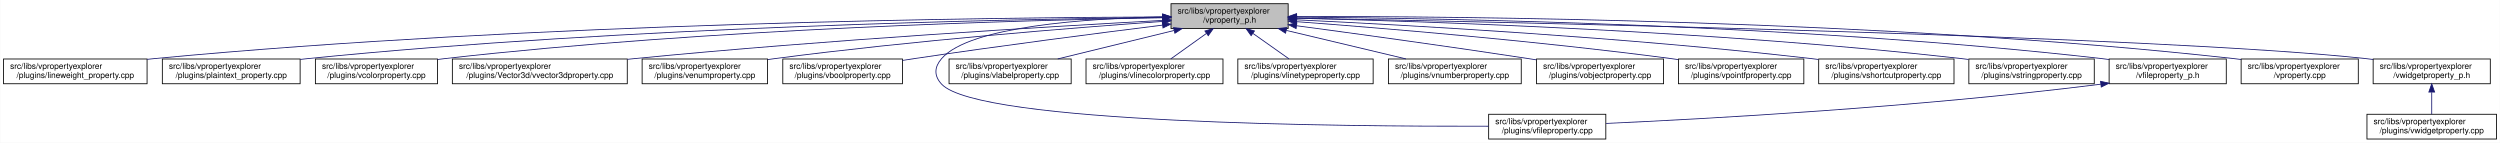
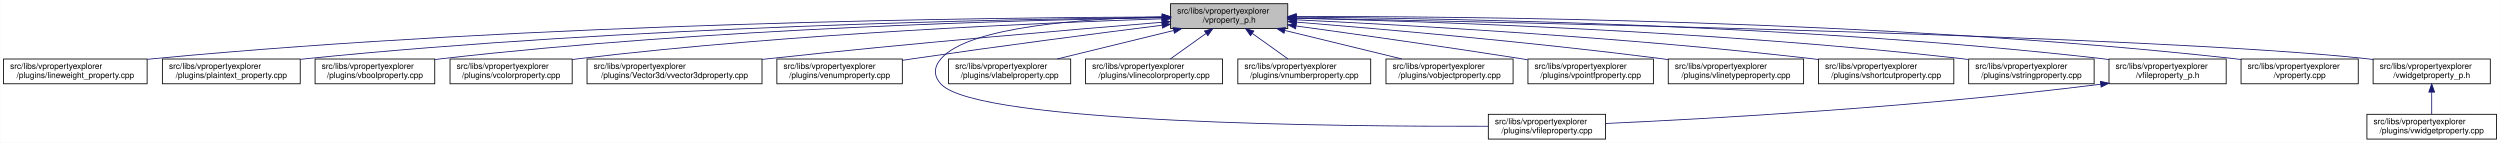
- <svg xmlns="http://www.w3.org/2000/svg" xmlns:xlink="http://www.w3.org/1999/xlink" width="3030pt" height="173pt" viewBox="0.00 0.00 3029.50 173.00">
+ <svg xmlns="http://www.w3.org/2000/svg" xmlns:xlink="http://www.w3.org/1999/xlink" width="3029pt" height="173pt" viewBox="0.00 0.00 3028.50 173.00">
  <g id="graph0" class="graph" transform="scale(1 1) rotate(0) translate(4 169)">
-     <polygon fill="white" stroke="transparent" points="-4,4 -4,-169 3025.5,-169 3025.5,4 -4,4" />
+     <polygon fill="white" stroke="transparent" points="-4,4 -4,-169 3024.5,-169 3024.5,4 -4,4" />
    <g id="node1" class="node">
      <g id="a_node1">
        <a xlink:title=" ">
-           <polygon fill="#bfbfbf" stroke="black" points="1415,-134.5 1415,-164.5 1557,-164.5 1557,-134.5 1415,-134.5" />
-           <text text-anchor="start" x="1423" y="-152.5" font-family="Helvetica,sans-Serif" font-size="10.00">src/libs/vpropertyexplorer</text>
-           <text text-anchor="middle" x="1486" y="-141.5" font-family="Helvetica,sans-Serif" font-size="10.00">/vproperty_p.h</text>
+           <polygon fill="#bfbfbf" stroke="black" points="1414,-134.5 1414,-164.5 1556,-164.5 1556,-134.5 1414,-134.5" />
+           <text text-anchor="start" x="1422" y="-152.5" font-family="Helvetica,sans-Serif" font-size="10.00">src/libs/vpropertyexplorer</text>
+           <text text-anchor="middle" x="1485" y="-141.5" font-family="Helvetica,sans-Serif" font-size="10.00">/vproperty_p.h</text>
        </a>
      </g>
    </g>
    <g id="node2" class="node">
      <g id="a_node2">
        <a xlink:href="../../d9/d33/lineweight__property_8cpp.html" target="_top" xlink:title=" ">
          <polygon fill="white" stroke="black" points="0,-67.5 0,-97.5 174,-97.5 174,-67.5 0,-67.5" />
          <text text-anchor="start" x="8" y="-85.5" font-family="Helvetica,sans-Serif" font-size="10.00">src/libs/vpropertyexplorer</text>
          <text text-anchor="middle" x="87" y="-74.5" font-family="Helvetica,sans-Serif" font-size="10.00">/plugins/lineweight_property.cpp</text>
        </a>
      </g>
    </g>
    <g id="edge1" class="edge">
-       <path fill="none" stroke="midnightblue" d="M1404.75,-148.48C1199.51,-147.76 643.73,-141.59 183,-98 180.06,-97.72 177.08,-97.41 174.07,-97.08" />
-       <polygon fill="midnightblue" stroke="midnightblue" points="1404.83,-151.98 1414.84,-148.52 1404.85,-144.98 1404.83,-151.98" />
+       <path fill="none" stroke="midnightblue" d="M1403.81,-148.48C1198.73,-147.75 643.37,-141.56 183,-98 180.06,-97.72 177.08,-97.41 174.07,-97.08" />
+       <polygon fill="midnightblue" stroke="midnightblue" points="1403.88,-151.98 1413.9,-148.51 1403.91,-144.98 1403.88,-151.98" />
    </g>
    <g id="node3" class="node">
      <g id="a_node3">
        <a xlink:href="../../da/d2f/plaintext__property_8cpp.html" target="_top" xlink:title=" ">
          <polygon fill="white" stroke="black" points="192.5,-67.5 192.5,-97.5 359.5,-97.5 359.5,-67.5 192.5,-67.5" />
          <text text-anchor="start" x="200.5" y="-85.5" font-family="Helvetica,sans-Serif" font-size="10.00">src/libs/vpropertyexplorer</text>
          <text text-anchor="middle" x="276" y="-74.5" font-family="Helvetica,sans-Serif" font-size="10.00">/plugins/plaintext_property.cpp</text>
        </a>
      </g>
    </g>
    <g id="edge2" class="edge">
-       <path fill="none" stroke="midnightblue" d="M1404.75,-147.87C1220.2,-145.78 755.48,-136.75 369,-98 365.91,-97.69 362.77,-97.35 359.6,-96.98" />
-       <polygon fill="midnightblue" stroke="midnightblue" points="1404.87,-151.37 1414.91,-147.98 1404.95,-144.37 1404.87,-151.37" />
+       <path fill="none" stroke="midnightblue" d="M1403.74,-147.92C1219.19,-145.92 754.45,-137.07 368,-98 365.27,-97.72 362.49,-97.42 359.69,-97.09" />
+       <polygon fill="midnightblue" stroke="midnightblue" points="1403.87,-151.42 1413.91,-148.02 1403.94,-144.42 1403.87,-151.42" />
    </g>
    <g id="node4" class="node">
      <g id="a_node4">
-         <a xlink:href="../../d0/d6b/vcolorproperty_8cpp.html" target="_top" xlink:title=" ">
-           <polygon fill="white" stroke="black" points="378,-67.5 378,-97.5 526,-97.5 526,-67.5 378,-67.5" />
-           <text text-anchor="start" x="386" y="-85.5" font-family="Helvetica,sans-Serif" font-size="10.00">src/libs/vpropertyexplorer</text>
-           <text text-anchor="middle" x="452" y="-74.5" font-family="Helvetica,sans-Serif" font-size="10.00">/plugins/vcolorproperty.cpp</text>
+         <a xlink:href="../../d8/d83/vboolproperty_8cpp.html" target="_top" xlink:title=" ">
+           <polygon fill="white" stroke="black" points="377.5,-67.5 377.5,-97.5 522.5,-97.5 522.5,-67.5 377.5,-67.5" />
+           <text text-anchor="start" x="385.5" y="-85.5" font-family="Helvetica,sans-Serif" font-size="10.00">src/libs/vpropertyexplorer</text>
+           <text text-anchor="middle" x="450" y="-74.5" font-family="Helvetica,sans-Serif" font-size="10.00">/plugins/vboolproperty.cpp</text>
        </a>
      </g>
    </g>
    <g id="edge3" class="edge">
-       <path fill="none" stroke="midnightblue" d="M1404.73,-147.46C1240.1,-144.64 855.62,-134.39 535,-98 532.09,-97.67 529.13,-97.3 526.15,-96.91" />
-       <polygon fill="midnightblue" stroke="midnightblue" points="1404.72,-150.96 1414.78,-147.63 1404.84,-143.97 1404.72,-150.96" />
+       <path fill="none" stroke="midnightblue" d="M1403.86,-147.54C1239.05,-144.84 853.46,-134.8 532,-98 528.98,-97.65 525.91,-97.27 522.81,-96.85" />
+       <polygon fill="midnightblue" stroke="midnightblue" points="1403.86,-151.04 1413.92,-147.7 1403.98,-144.04 1403.86,-151.04" />
    </g>
    <g id="node5" class="node">
      <g id="a_node5">
-         <a xlink:href="../../d2/d8f/vvector3dproperty_8cpp.html" target="_top" xlink:title=" ">
-           <polygon fill="white" stroke="black" points="544,-67.5 544,-97.5 756,-97.5 756,-67.5 544,-67.5" />
-           <text text-anchor="start" x="552" y="-85.5" font-family="Helvetica,sans-Serif" font-size="10.00">src/libs/vpropertyexplorer</text>
-           <text text-anchor="middle" x="650" y="-74.5" font-family="Helvetica,sans-Serif" font-size="10.00">/plugins/Vector3d/vvector3dproperty.cpp</text>
+         <a xlink:href="../../d0/d6b/vcolorproperty_8cpp.html" target="_top" xlink:title=" ">
+           <polygon fill="white" stroke="black" points="541,-67.5 541,-97.5 689,-97.5 689,-67.5 541,-67.5" />
+           <text text-anchor="start" x="549" y="-85.5" font-family="Helvetica,sans-Serif" font-size="10.00">src/libs/vpropertyexplorer</text>
+           <text text-anchor="middle" x="615" y="-74.5" font-family="Helvetica,sans-Serif" font-size="10.00">/plugins/vcolorproperty.cpp</text>
        </a>
      </g>
    </g>
    <g id="edge4" class="edge">
-       <path fill="none" stroke="midnightblue" d="M1404.61,-144.27C1270.92,-137 996.56,-120.69 765,-98 762.1,-97.72 759.15,-97.42 756.18,-97.11" />
-       <polygon fill="midnightblue" stroke="midnightblue" points="1404.59,-147.78 1414.77,-144.82 1404.97,-140.79 1404.59,-147.78" />
+       <path fill="none" stroke="midnightblue" d="M1403.94,-146.21C1260.95,-141.52 954.74,-128.57 698,-98 695.09,-97.65 692.14,-97.27 689.15,-96.87" />
+       <polygon fill="midnightblue" stroke="midnightblue" points="1403.84,-149.71 1413.95,-146.53 1404.07,-142.71 1403.84,-149.71" />
    </g>
    <g id="node6" class="node">
      <g id="a_node6">
-         <a xlink:href="../../d3/d60/venumproperty_8cpp.html" target="_top" xlink:title=" ">
-           <polygon fill="white" stroke="black" points="774,-67.5 774,-97.5 926,-97.5 926,-67.5 774,-67.5" />
-           <text text-anchor="start" x="782" y="-85.5" font-family="Helvetica,sans-Serif" font-size="10.00">src/libs/vpropertyexplorer</text>
-           <text text-anchor="middle" x="850" y="-74.5" font-family="Helvetica,sans-Serif" font-size="10.00">/plugins/venumproperty.cpp</text>
+         <a xlink:href="../../d2/d8f/vvector3dproperty_8cpp.html" target="_top" xlink:title=" ">
+           <polygon fill="white" stroke="black" points="707,-67.5 707,-97.5 919,-97.5 919,-67.5 707,-67.5" />
+           <text text-anchor="start" x="715" y="-85.5" font-family="Helvetica,sans-Serif" font-size="10.00">src/libs/vpropertyexplorer</text>
+           <text text-anchor="middle" x="813" y="-74.5" font-family="Helvetica,sans-Serif" font-size="10.00">/plugins/Vector3d/vvector3dproperty.cpp</text>
        </a>
      </g>
    </g>
    <g id="edge5" class="edge">
-       <path fill="none" stroke="midnightblue" d="M1404.78,-143.04C1297.1,-135.34 1101.32,-119.77 935,-98 932.18,-97.63 929.31,-97.24 926.41,-96.82" />
-       <polygon fill="midnightblue" stroke="midnightblue" points="1404.69,-146.54 1414.92,-143.76 1405.19,-139.56 1404.69,-146.54" />
+       <path fill="none" stroke="midnightblue" d="M1403.47,-142.01C1294.87,-133.15 1096.8,-116.29 928,-98 925.1,-97.69 922.16,-97.36 919.19,-97.03" />
+       <polygon fill="midnightblue" stroke="midnightblue" points="1403.45,-145.52 1413.7,-142.84 1404.02,-138.54 1403.45,-145.52" />
    </g>
    <g id="node7" class="node">
      <g id="a_node7">
-         <a xlink:href="../../d8/d83/vboolproperty_8cpp.html" target="_top" xlink:title=" ">
-           <polygon fill="white" stroke="black" points="944.5,-67.5 944.5,-97.5 1089.5,-97.5 1089.5,-67.5 944.5,-67.5" />
-           <text text-anchor="start" x="952.5" y="-85.5" font-family="Helvetica,sans-Serif" font-size="10.00">src/libs/vpropertyexplorer</text>
-           <text text-anchor="middle" x="1017" y="-74.5" font-family="Helvetica,sans-Serif" font-size="10.00">/plugins/vboolproperty.cpp</text>
+         <a xlink:href="../../d3/d60/venumproperty_8cpp.html" target="_top" xlink:title=" ">
+           <polygon fill="white" stroke="black" points="937,-67.5 937,-97.5 1089,-97.5 1089,-67.5 937,-67.5" />
+           <text text-anchor="start" x="945" y="-85.5" font-family="Helvetica,sans-Serif" font-size="10.00">src/libs/vpropertyexplorer</text>
+           <text text-anchor="middle" x="1013" y="-74.5" font-family="Helvetica,sans-Serif" font-size="10.00">/plugins/venumproperty.cpp</text>
        </a>
      </g>
    </g>
    <g id="edge6" class="edge">
-       <path fill="none" stroke="midnightblue" d="M1404.63,-138.55C1327.21,-128.89 1207.53,-113.47 1104,-98 1099.31,-97.3 1094.47,-96.55 1089.6,-95.79" />
-       <polygon fill="midnightblue" stroke="midnightblue" points="1404.44,-142.05 1414.79,-139.81 1405.3,-135.11 1404.44,-142.05" />
+       <path fill="none" stroke="midnightblue" d="M1403.64,-138.42C1326.24,-128.67 1206.57,-113.19 1103,-98 1098.46,-97.33 1093.79,-96.63 1089.09,-95.91" />
+       <polygon fill="midnightblue" stroke="midnightblue" points="1403.45,-141.93 1413.81,-139.7 1404.32,-134.98 1403.45,-141.93" />
    </g>
    <g id="node8" class="node">
      <g id="a_node8">
        <a xlink:href="../../d7/dd2/vfileproperty_8cpp.html" target="_top" xlink:title=" ">
-           <polygon fill="white" stroke="black" points="1800,-0.5 1800,-30.5 1942,-30.5 1942,-0.5 1800,-0.5" />
-           <text text-anchor="start" x="1808" y="-18.5" font-family="Helvetica,sans-Serif" font-size="10.00">src/libs/vpropertyexplorer</text>
-           <text text-anchor="middle" x="1871" y="-7.5" font-family="Helvetica,sans-Serif" font-size="10.00">/plugins/vfileproperty.cpp</text>
+           <polygon fill="white" stroke="black" points="1799,-0.5 1799,-30.5 1941,-30.5 1941,-0.5 1799,-0.5" />
+           <text text-anchor="start" x="1807" y="-18.5" font-family="Helvetica,sans-Serif" font-size="10.00">src/libs/vpropertyexplorer</text>
+           <text text-anchor="middle" x="1870" y="-7.5" font-family="Helvetica,sans-Serif" font-size="10.00">/plugins/vfileproperty.cpp</text>
        </a>
      </g>
    </g>
    <g id="edge7" class="edge">
-       <path fill="none" stroke="midnightblue" d="M1404.86,-148.53C1312.78,-146.64 1170.94,-137.2 1137,-98 1127.98,-87.58 1127.6,-77.07 1137,-67 1181.62,-19.21 1624.4,-15.56 1799.89,-16.02" />
-       <polygon fill="midnightblue" stroke="midnightblue" points="1404.93,-152.03 1415,-148.71 1405.06,-145.03 1404.93,-152.03" />
+       <path fill="none" stroke="midnightblue" d="M1403.86,-148.53C1311.78,-146.64 1169.94,-137.2 1136,-98 1126.98,-87.58 1126.6,-77.07 1136,-67 1180.62,-19.21 1623.4,-15.56 1798.89,-16.02" />
+       <polygon fill="midnightblue" stroke="midnightblue" points="1403.93,-152.03 1414,-148.71 1404.06,-145.03 1403.93,-152.03" />
    </g>
    <g id="node9" class="node">
      <g id="a_node9">
        <a xlink:href="../../d6/ddf/vlabelproperty_8cpp.html" target="_top" xlink:title=" ">
-           <polygon fill="white" stroke="black" points="1146,-67.5 1146,-97.5 1294,-97.5 1294,-67.5 1146,-67.5" />
-           <text text-anchor="start" x="1154" y="-85.5" font-family="Helvetica,sans-Serif" font-size="10.00">src/libs/vpropertyexplorer</text>
-           <text text-anchor="middle" x="1220" y="-74.5" font-family="Helvetica,sans-Serif" font-size="10.00">/plugins/vlabelproperty.cpp</text>
+           <polygon fill="white" stroke="black" points="1145,-67.5 1145,-97.5 1293,-97.5 1293,-67.5 1145,-67.5" />
+           <text text-anchor="start" x="1153" y="-85.5" font-family="Helvetica,sans-Serif" font-size="10.00">src/libs/vpropertyexplorer</text>
+           <text text-anchor="middle" x="1219" y="-74.5" font-family="Helvetica,sans-Serif" font-size="10.00">/plugins/vlabelproperty.cpp</text>
        </a>
      </g>
    </g>
    <g id="edge8" class="edge">
-       <path fill="none" stroke="midnightblue" d="M1418.69,-132.05C1375.2,-121.43 1319.2,-107.74 1277.75,-97.61" />
-       <polygon fill="midnightblue" stroke="midnightblue" points="1418.06,-135.5 1428.61,-134.48 1419.73,-128.7 1418.06,-135.5" />
+       <path fill="none" stroke="midnightblue" d="M1417.69,-132.05C1374.2,-121.43 1318.2,-107.74 1276.75,-97.61" />
+       <polygon fill="midnightblue" stroke="midnightblue" points="1417.06,-135.5 1427.61,-134.48 1418.73,-128.7 1417.06,-135.5" />
    </g>
    <g id="node10" class="node">
      <g id="a_node10">
        <a xlink:href="../../dd/d22/vlinecolorproperty_8cpp.html" target="_top" xlink:title=" ">
-           <polygon fill="white" stroke="black" points="1312,-67.5 1312,-97.5 1478,-97.5 1478,-67.5 1312,-67.5" />
-           <text text-anchor="start" x="1320" y="-85.5" font-family="Helvetica,sans-Serif" font-size="10.00">src/libs/vpropertyexplorer</text>
-           <text text-anchor="middle" x="1395" y="-74.5" font-family="Helvetica,sans-Serif" font-size="10.00">/plugins/vlinecolorproperty.cpp</text>
+           <polygon fill="white" stroke="black" points="1311,-67.5 1311,-97.5 1477,-97.5 1477,-67.5 1311,-67.5" />
+           <text text-anchor="start" x="1319" y="-85.5" font-family="Helvetica,sans-Serif" font-size="10.00">src/libs/vpropertyexplorer</text>
+           <text text-anchor="middle" x="1394" y="-74.5" font-family="Helvetica,sans-Serif" font-size="10.00">/plugins/vlinecolorproperty.cpp</text>
        </a>
      </g>
    </g>
    <g id="edge9" class="edge">
-       <path fill="none" stroke="midnightblue" d="M1457.93,-128.45C1443.93,-118.45 1427.34,-106.6 1414.71,-97.58" />
-       <polygon fill="midnightblue" stroke="midnightblue" points="1456.08,-131.43 1466.25,-134.4 1460.15,-125.74 1456.08,-131.43" />
+       <path fill="none" stroke="midnightblue" d="M1456.93,-128.45C1442.93,-118.45 1426.34,-106.6 1413.71,-97.58" />
+       <polygon fill="midnightblue" stroke="midnightblue" points="1455.08,-131.43 1465.25,-134.4 1459.15,-125.74 1455.08,-131.43" />
    </g>
    <g id="node11" class="node">
      <g id="a_node11">
-         <a xlink:href="../../dc/d32/vlinetypeproperty_8cpp.html" target="_top" xlink:title=" ">
-           <polygon fill="white" stroke="black" points="1496,-67.5 1496,-97.5 1660,-97.5 1660,-67.5 1496,-67.5" />
-           <text text-anchor="start" x="1504" y="-85.5" font-family="Helvetica,sans-Serif" font-size="10.00">src/libs/vpropertyexplorer</text>
-           <text text-anchor="middle" x="1578" y="-74.5" font-family="Helvetica,sans-Serif" font-size="10.00">/plugins/vlinetypeproperty.cpp</text>
+         <a xlink:href="../../d7/dda/vnumberproperty_8cpp.html" target="_top" xlink:title=" ">
+           <polygon fill="white" stroke="black" points="1495.5,-67.5 1495.5,-97.5 1656.5,-97.5 1656.5,-67.5 1495.5,-67.5" />
+           <text text-anchor="start" x="1503.5" y="-85.5" font-family="Helvetica,sans-Serif" font-size="10.00">src/libs/vpropertyexplorer</text>
+           <text text-anchor="middle" x="1576" y="-74.5" font-family="Helvetica,sans-Serif" font-size="10.00">/plugins/vnumberproperty.cpp</text>
        </a>
      </g>
    </g>
    <g id="edge10" class="edge">
-       <path fill="none" stroke="midnightblue" d="M1514.38,-128.45C1528.53,-118.45 1545.31,-106.6 1558.08,-97.58" />
-       <polygon fill="midnightblue" stroke="midnightblue" points="1512.11,-125.77 1505.96,-134.4 1516.15,-131.48 1512.11,-125.77" />
+       <path fill="none" stroke="midnightblue" d="M1513.07,-128.45C1527.07,-118.45 1543.66,-106.6 1556.29,-97.58" />
+       <polygon fill="midnightblue" stroke="midnightblue" points="1510.85,-125.74 1504.75,-134.4 1514.92,-131.43 1510.85,-125.74" />
    </g>
    <g id="node12" class="node">
      <g id="a_node12">
-         <a xlink:href="../../d7/dda/vnumberproperty_8cpp.html" target="_top" xlink:title=" ">
-           <polygon fill="white" stroke="black" points="1678.5,-67.5 1678.5,-97.5 1839.5,-97.5 1839.5,-67.5 1678.5,-67.5" />
-           <text text-anchor="start" x="1686.5" y="-85.5" font-family="Helvetica,sans-Serif" font-size="10.00">src/libs/vpropertyexplorer</text>
-           <text text-anchor="middle" x="1759" y="-74.5" font-family="Helvetica,sans-Serif" font-size="10.00">/plugins/vnumberproperty.cpp</text>
+         <a xlink:href="../../d5/d66/vobjectproperty_8cpp.html" target="_top" xlink:title=" ">
+           <polygon fill="white" stroke="black" points="1675,-67.5 1675,-97.5 1829,-97.5 1829,-67.5 1675,-67.5" />
+           <text text-anchor="start" x="1683" y="-85.5" font-family="Helvetica,sans-Serif" font-size="10.00">src/libs/vpropertyexplorer</text>
+           <text text-anchor="middle" x="1752" y="-74.5" font-family="Helvetica,sans-Serif" font-size="10.00">/plugins/vobjectproperty.cpp</text>
        </a>
      </g>
    </g>
    <g id="edge11" class="edge">
-       <path fill="none" stroke="midnightblue" d="M1554.8,-132.12C1599.47,-121.48 1657.1,-107.76 1699.73,-97.61" />
-       <polygon fill="midnightblue" stroke="midnightblue" points="1553.82,-128.75 1544.9,-134.48 1555.44,-135.56 1553.82,-128.75" />
+       <path fill="none" stroke="midnightblue" d="M1552.57,-132.05C1596.22,-121.43 1652.42,-107.74 1694.04,-97.61" />
+       <polygon fill="midnightblue" stroke="midnightblue" points="1551.49,-128.71 1542.61,-134.48 1553.15,-135.51 1551.49,-128.71" />
    </g>
    <g id="node13" class="node">
      <g id="a_node13">
-         <a xlink:href="../../d5/d66/vobjectproperty_8cpp.html" target="_top" xlink:title=" ">
-           <polygon fill="white" stroke="black" points="1858,-67.5 1858,-97.5 2012,-97.5 2012,-67.5 1858,-67.5" />
-           <text text-anchor="start" x="1866" y="-85.5" font-family="Helvetica,sans-Serif" font-size="10.00">src/libs/vpropertyexplorer</text>
-           <text text-anchor="middle" x="1935" y="-74.5" font-family="Helvetica,sans-Serif" font-size="10.00">/plugins/vobjectproperty.cpp</text>
+         <a xlink:href="../../d2/dec/vpointfproperty_8cpp.html" target="_top" xlink:title=" ">
+           <polygon fill="white" stroke="black" points="1847,-67.5 1847,-97.5 1999,-97.5 1999,-67.5 1847,-67.5" />
+           <text text-anchor="start" x="1855" y="-85.5" font-family="Helvetica,sans-Serif" font-size="10.00">src/libs/vpropertyexplorer</text>
+           <text text-anchor="middle" x="1923" y="-74.5" font-family="Helvetica,sans-Serif" font-size="10.00">/plugins/vpointfproperty.cpp</text>
        </a>
      </g>
    </g>
    <g id="edge12" class="edge">
-       <path fill="none" stroke="midnightblue" d="M1567.28,-137.79C1640.71,-127.96 1751.7,-112.74 1848,-98 1851.18,-97.51 1854.42,-97.01 1857.7,-96.49" />
-       <polygon fill="midnightblue" stroke="midnightblue" points="1566.62,-134.35 1557.17,-139.14 1567.55,-141.28 1566.62,-134.35" />
+       <path fill="none" stroke="midnightblue" d="M1566.38,-137.49C1637.99,-127.65 1745.02,-112.58 1838,-98 1840.81,-97.56 1843.67,-97.1 1846.56,-96.64" />
+       <polygon fill="midnightblue" stroke="midnightblue" points="1565.51,-134.08 1556.08,-138.9 1566.46,-141.01 1565.51,-134.08" />
    </g>
    <g id="node14" class="node">
      <g id="a_node14">
-         <a xlink:href="../../d2/dec/vpointfproperty_8cpp.html" target="_top" xlink:title=" ">
-           <polygon fill="white" stroke="black" points="2030,-67.5 2030,-97.5 2182,-97.5 2182,-67.5 2030,-67.5" />
-           <text text-anchor="start" x="2038" y="-85.5" font-family="Helvetica,sans-Serif" font-size="10.00">src/libs/vpropertyexplorer</text>
-           <text text-anchor="middle" x="2106" y="-74.5" font-family="Helvetica,sans-Serif" font-size="10.00">/plugins/vpointfproperty.cpp</text>
+         <a xlink:href="../../dc/d32/vlinetypeproperty_8cpp.html" target="_top" xlink:title=" ">
+           <polygon fill="white" stroke="black" points="2017,-67.5 2017,-97.5 2181,-97.5 2181,-67.5 2017,-67.5" />
+           <text text-anchor="start" x="2025" y="-85.5" font-family="Helvetica,sans-Serif" font-size="10.00">src/libs/vpropertyexplorer</text>
+           <text text-anchor="middle" x="2099" y="-74.5" font-family="Helvetica,sans-Serif" font-size="10.00">/plugins/vlinetypeproperty.cpp</text>
        </a>
      </g>
    </g>
    <g id="edge13" class="edge">
-       <path fill="none" stroke="midnightblue" d="M1567.37,-142.72C1672.42,-134.83 1860.78,-119.2 2021,-98 2023.82,-97.63 2026.69,-97.23 2029.59,-96.81" />
-       <polygon fill="midnightblue" stroke="midnightblue" points="1566.87,-139.25 1557.15,-143.49 1567.39,-146.23 1566.87,-139.25" />
+       <path fill="none" stroke="midnightblue" d="M1566.23,-142.22C1669.21,-133.9 1852.13,-117.92 2008,-98 2010.86,-97.63 2013.76,-97.25 2016.69,-96.85" />
+       <polygon fill="midnightblue" stroke="midnightblue" points="1565.9,-138.74 1556.21,-143.03 1566.46,-145.71 1565.9,-138.74" />
    </g>
    <g id="node15" class="node">
      <g id="a_node15">
        <a xlink:href="../../de/d34/vshortcutproperty_8cpp.html" target="_top" xlink:title=" ">
-           <polygon fill="white" stroke="black" points="2200,-67.5 2200,-97.5 2364,-97.5 2364,-67.5 2200,-67.5" />
-           <text text-anchor="start" x="2208" y="-85.5" font-family="Helvetica,sans-Serif" font-size="10.00">src/libs/vpropertyexplorer</text>
-           <text text-anchor="middle" x="2282" y="-74.5" font-family="Helvetica,sans-Serif" font-size="10.00">/plugins/vshortcutproperty.cpp</text>
+           <polygon fill="white" stroke="black" points="2199,-67.5 2199,-97.5 2363,-97.5 2363,-67.5 2199,-67.5" />
+           <text text-anchor="start" x="2207" y="-85.5" font-family="Helvetica,sans-Serif" font-size="10.00">src/libs/vpropertyexplorer</text>
+           <text text-anchor="middle" x="2281" y="-74.5" font-family="Helvetica,sans-Serif" font-size="10.00">/plugins/vshortcutproperty.cpp</text>
        </a>
      </g>
    </g>
    <g id="edge14" class="edge">
-       <path fill="none" stroke="midnightblue" d="M1567.23,-144.97C1698.64,-138.74 1965.86,-123.95 2191,-98 2193.86,-97.67 2196.77,-97.32 2199.7,-96.94" />
-       <polygon fill="midnightblue" stroke="midnightblue" points="1567.06,-141.47 1557.24,-145.44 1567.39,-148.46 1567.06,-141.47" />
+       <path fill="none" stroke="midnightblue" d="M1566.23,-144.97C1697.64,-138.74 1964.86,-123.95 2190,-98 2192.86,-97.67 2195.77,-97.32 2198.7,-96.94" />
+       <polygon fill="midnightblue" stroke="midnightblue" points="1566.06,-141.47 1556.24,-145.44 1566.39,-148.46 1566.06,-141.47" />
    </g>
    <g id="node16" class="node">
      <g id="a_node16">
        <a xlink:href="../../dc/d18/vstringproperty_8cpp.html" target="_top" xlink:title=" ">
-           <polygon fill="white" stroke="black" points="2382,-67.5 2382,-97.5 2534,-97.5 2534,-67.5 2382,-67.5" />
-           <text text-anchor="start" x="2390" y="-85.5" font-family="Helvetica,sans-Serif" font-size="10.00">src/libs/vpropertyexplorer</text>
-           <text text-anchor="middle" x="2458" y="-74.5" font-family="Helvetica,sans-Serif" font-size="10.00">/plugins/vstringproperty.cpp</text>
+           <polygon fill="white" stroke="black" points="2381,-67.5 2381,-97.5 2533,-97.5 2533,-67.5 2381,-67.5" />
+           <text text-anchor="start" x="2389" y="-85.5" font-family="Helvetica,sans-Serif" font-size="10.00">src/libs/vpropertyexplorer</text>
+           <text text-anchor="middle" x="2457" y="-74.5" font-family="Helvetica,sans-Serif" font-size="10.00">/plugins/vstringproperty.cpp</text>
        </a>
      </g>
    </g>
    <g id="edge15" class="edge">
-       <path fill="none" stroke="midnightblue" d="M1567.24,-146.92C1723.67,-143.2 2077.38,-131.52 2373,-98 2375.83,-97.68 2378.7,-97.33 2381.6,-96.95" />
-       <polygon fill="midnightblue" stroke="midnightblue" points="1567.14,-143.42 1557.23,-147.15 1567.31,-150.42 1567.14,-143.42" />
+       <path fill="none" stroke="midnightblue" d="M1566.24,-146.92C1722.67,-143.2 2076.38,-131.52 2372,-98 2374.83,-97.68 2377.7,-97.33 2380.6,-96.95" />
+       <polygon fill="midnightblue" stroke="midnightblue" points="1566.14,-143.42 1556.23,-147.15 1566.31,-150.42 1566.14,-143.42" />
    </g>
    <g id="node17" class="node">
      <g id="a_node17">
        <a xlink:href="../../dc/de7/vfileproperty__p_8h.html" target="_top" xlink:title=" ">
-           <polygon fill="white" stroke="black" points="2552,-67.5 2552,-97.5 2694,-97.5 2694,-67.5 2552,-67.5" />
-           <text text-anchor="start" x="2560" y="-85.5" font-family="Helvetica,sans-Serif" font-size="10.00">src/libs/vpropertyexplorer</text>
-           <text text-anchor="middle" x="2623" y="-74.5" font-family="Helvetica,sans-Serif" font-size="10.00">/vfileproperty_p.h</text>
+           <polygon fill="white" stroke="black" points="2551,-67.5 2551,-97.5 2693,-97.5 2693,-67.5 2551,-67.5" />
+           <text text-anchor="start" x="2559" y="-85.5" font-family="Helvetica,sans-Serif" font-size="10.00">src/libs/vpropertyexplorer</text>
+           <text text-anchor="middle" x="2622" y="-74.5" font-family="Helvetica,sans-Serif" font-size="10.00">/vfileproperty_p.h</text>
        </a>
      </g>
    </g>
    <g id="edge16" class="edge">
-       <path fill="none" stroke="midnightblue" d="M1567.13,-148.25C1744.64,-146.92 2180.63,-139.31 2543,-98 2545.95,-97.66 2548.95,-97.29 2551.97,-96.87" />
-       <polygon fill="midnightblue" stroke="midnightblue" points="1567.06,-144.75 1557.08,-148.32 1567.11,-151.75 1567.06,-144.75" />
+       <path fill="none" stroke="midnightblue" d="M1566.13,-148.25C1743.64,-146.92 2179.63,-139.31 2542,-98 2544.95,-97.66 2547.95,-97.29 2550.97,-96.87" />
+       <polygon fill="midnightblue" stroke="midnightblue" points="1566.06,-144.75 1556.08,-148.32 1566.11,-151.75 1566.06,-144.75" />
    </g>
    <g id="node18" class="node">
      <g id="a_node18">
        <a xlink:href="../../d8/dd2/vproperty_8cpp.html" target="_top" xlink:title=" ">
-           <polygon fill="white" stroke="black" points="2712,-67.5 2712,-97.5 2854,-97.5 2854,-67.5 2712,-67.5" />
-           <text text-anchor="start" x="2720" y="-85.5" font-family="Helvetica,sans-Serif" font-size="10.00">src/libs/vpropertyexplorer</text>
-           <text text-anchor="middle" x="2783" y="-74.5" font-family="Helvetica,sans-Serif" font-size="10.00">/vproperty.cpp</text>
+           <polygon fill="white" stroke="black" points="2711,-67.5 2711,-97.5 2853,-97.5 2853,-67.5 2711,-67.5" />
+           <text text-anchor="start" x="2719" y="-85.5" font-family="Helvetica,sans-Serif" font-size="10.00">src/libs/vpropertyexplorer</text>
+           <text text-anchor="middle" x="2782" y="-74.5" font-family="Helvetica,sans-Serif" font-size="10.00">/vproperty.cpp</text>
        </a>
      </g>
    </g>
    <g id="edge18" class="edge">
-       <path fill="none" stroke="midnightblue" d="M1567.47,-148.99C1763.61,-149.32 2277.38,-145.17 2703,-98 2705.95,-97.67 2708.95,-97.3 2711.97,-96.9" />
-       <polygon fill="midnightblue" stroke="midnightblue" points="1567.26,-145.49 1557.25,-148.96 1567.24,-152.49 1567.26,-145.49" />
+       <path fill="none" stroke="midnightblue" d="M1566.47,-148.99C1762.61,-149.32 2276.38,-145.17 2702,-98 2704.95,-97.67 2707.95,-97.3 2710.97,-96.9" />
+       <polygon fill="midnightblue" stroke="midnightblue" points="1566.26,-145.49 1556.25,-148.96 1566.24,-152.49 1566.26,-145.49" />
    </g>
    <g id="node19" class="node">
      <g id="a_node19">
        <a xlink:href="../../d4/d5a/vwidgetproperty__p_8h.html" target="_top" xlink:title=" ">
-           <polygon fill="white" stroke="black" points="2872,-67.5 2872,-97.5 3014,-97.5 3014,-67.5 2872,-67.5" />
-           <text text-anchor="start" x="2880" y="-85.5" font-family="Helvetica,sans-Serif" font-size="10.00">src/libs/vpropertyexplorer</text>
-           <text text-anchor="middle" x="2943" y="-74.5" font-family="Helvetica,sans-Serif" font-size="10.00">/vwidgetproperty_p.h</text>
+           <polygon fill="white" stroke="black" points="2871,-67.5 2871,-97.5 3013,-97.5 3013,-67.5 2871,-67.5" />
+           <text text-anchor="start" x="2879" y="-85.5" font-family="Helvetica,sans-Serif" font-size="10.00">src/libs/vpropertyexplorer</text>
+           <text text-anchor="middle" x="2942" y="-74.5" font-family="Helvetica,sans-Serif" font-size="10.00">/vwidgetproperty_p.h</text>
        </a>
      </g>
    </g>
    <g id="edge19" class="edge">
-       <path fill="none" stroke="midnightblue" d="M1567.45,-147.04C1823.39,-142.21 2609.51,-125.48 2863,-98 2865.95,-97.68 2868.95,-97.32 2871.98,-96.92" />
-       <polygon fill="midnightblue" stroke="midnightblue" points="1567.04,-143.55 1557.11,-147.23 1567.18,-150.55 1567.04,-143.55" />
+       <path fill="none" stroke="midnightblue" d="M1566.45,-147.04C1822.39,-142.21 2608.51,-125.48 2862,-98 2864.95,-97.68 2867.95,-97.32 2870.98,-96.92" />
+       <polygon fill="midnightblue" stroke="midnightblue" points="1566.04,-143.55 1556.11,-147.23 1566.18,-150.55 1566.04,-143.55" />
    </g>
    <g id="edge17" class="edge">
-       <path fill="none" stroke="midnightblue" d="M2541.97,-66.96C2317.53,-38.73 2063.57,-24.9 1942.36,-19.41" />
-       <polygon fill="midnightblue" stroke="midnightblue" points="2541.6,-70.44 2551.96,-68.23 2542.48,-63.5 2541.6,-70.44" />
+       <path fill="none" stroke="midnightblue" d="M2540.97,-66.96C2316.53,-38.73 2062.57,-24.9 1941.36,-19.41" />
+       <polygon fill="midnightblue" stroke="midnightblue" points="2540.6,-70.44 2550.96,-68.23 2541.48,-63.5 2540.6,-70.44" />
    </g>
    <g id="node20" class="node">
      <g id="a_node20">
        <a xlink:href="../../dc/ddd/vwidgetproperty_8cpp.html" target="_top" xlink:title=" ">
-           <polygon fill="white" stroke="black" points="2864.5,-0.5 2864.5,-30.5 3021.5,-30.5 3021.5,-0.5 2864.5,-0.5" />
-           <text text-anchor="start" x="2872.5" y="-18.5" font-family="Helvetica,sans-Serif" font-size="10.00">src/libs/vpropertyexplorer</text>
-           <text text-anchor="middle" x="2943" y="-7.5" font-family="Helvetica,sans-Serif" font-size="10.00">/plugins/vwidgetproperty.cpp</text>
+           <polygon fill="white" stroke="black" points="2863.5,-0.5 2863.5,-30.5 3020.5,-30.5 3020.5,-0.5 2863.5,-0.5" />
+           <text text-anchor="start" x="2871.5" y="-18.5" font-family="Helvetica,sans-Serif" font-size="10.00">src/libs/vpropertyexplorer</text>
+           <text text-anchor="middle" x="2942" y="-7.5" font-family="Helvetica,sans-Serif" font-size="10.00">/plugins/vwidgetproperty.cpp</text>
        </a>
      </g>
    </g>
    <g id="edge20" class="edge">
-       <path fill="none" stroke="midnightblue" d="M2943,-57.11C2943,-48.15 2943,-38.32 2943,-30.58" />
-       <polygon fill="midnightblue" stroke="midnightblue" points="2939.5,-57.4 2943,-67.4 2946.5,-57.4 2939.5,-57.4" />
+       <path fill="none" stroke="midnightblue" d="M2942,-57.11C2942,-48.15 2942,-38.32 2942,-30.58" />
+       <polygon fill="midnightblue" stroke="midnightblue" points="2938.5,-57.4 2942,-67.4 2945.5,-57.4 2938.5,-57.4" />
    </g>
  </g>
</svg>
